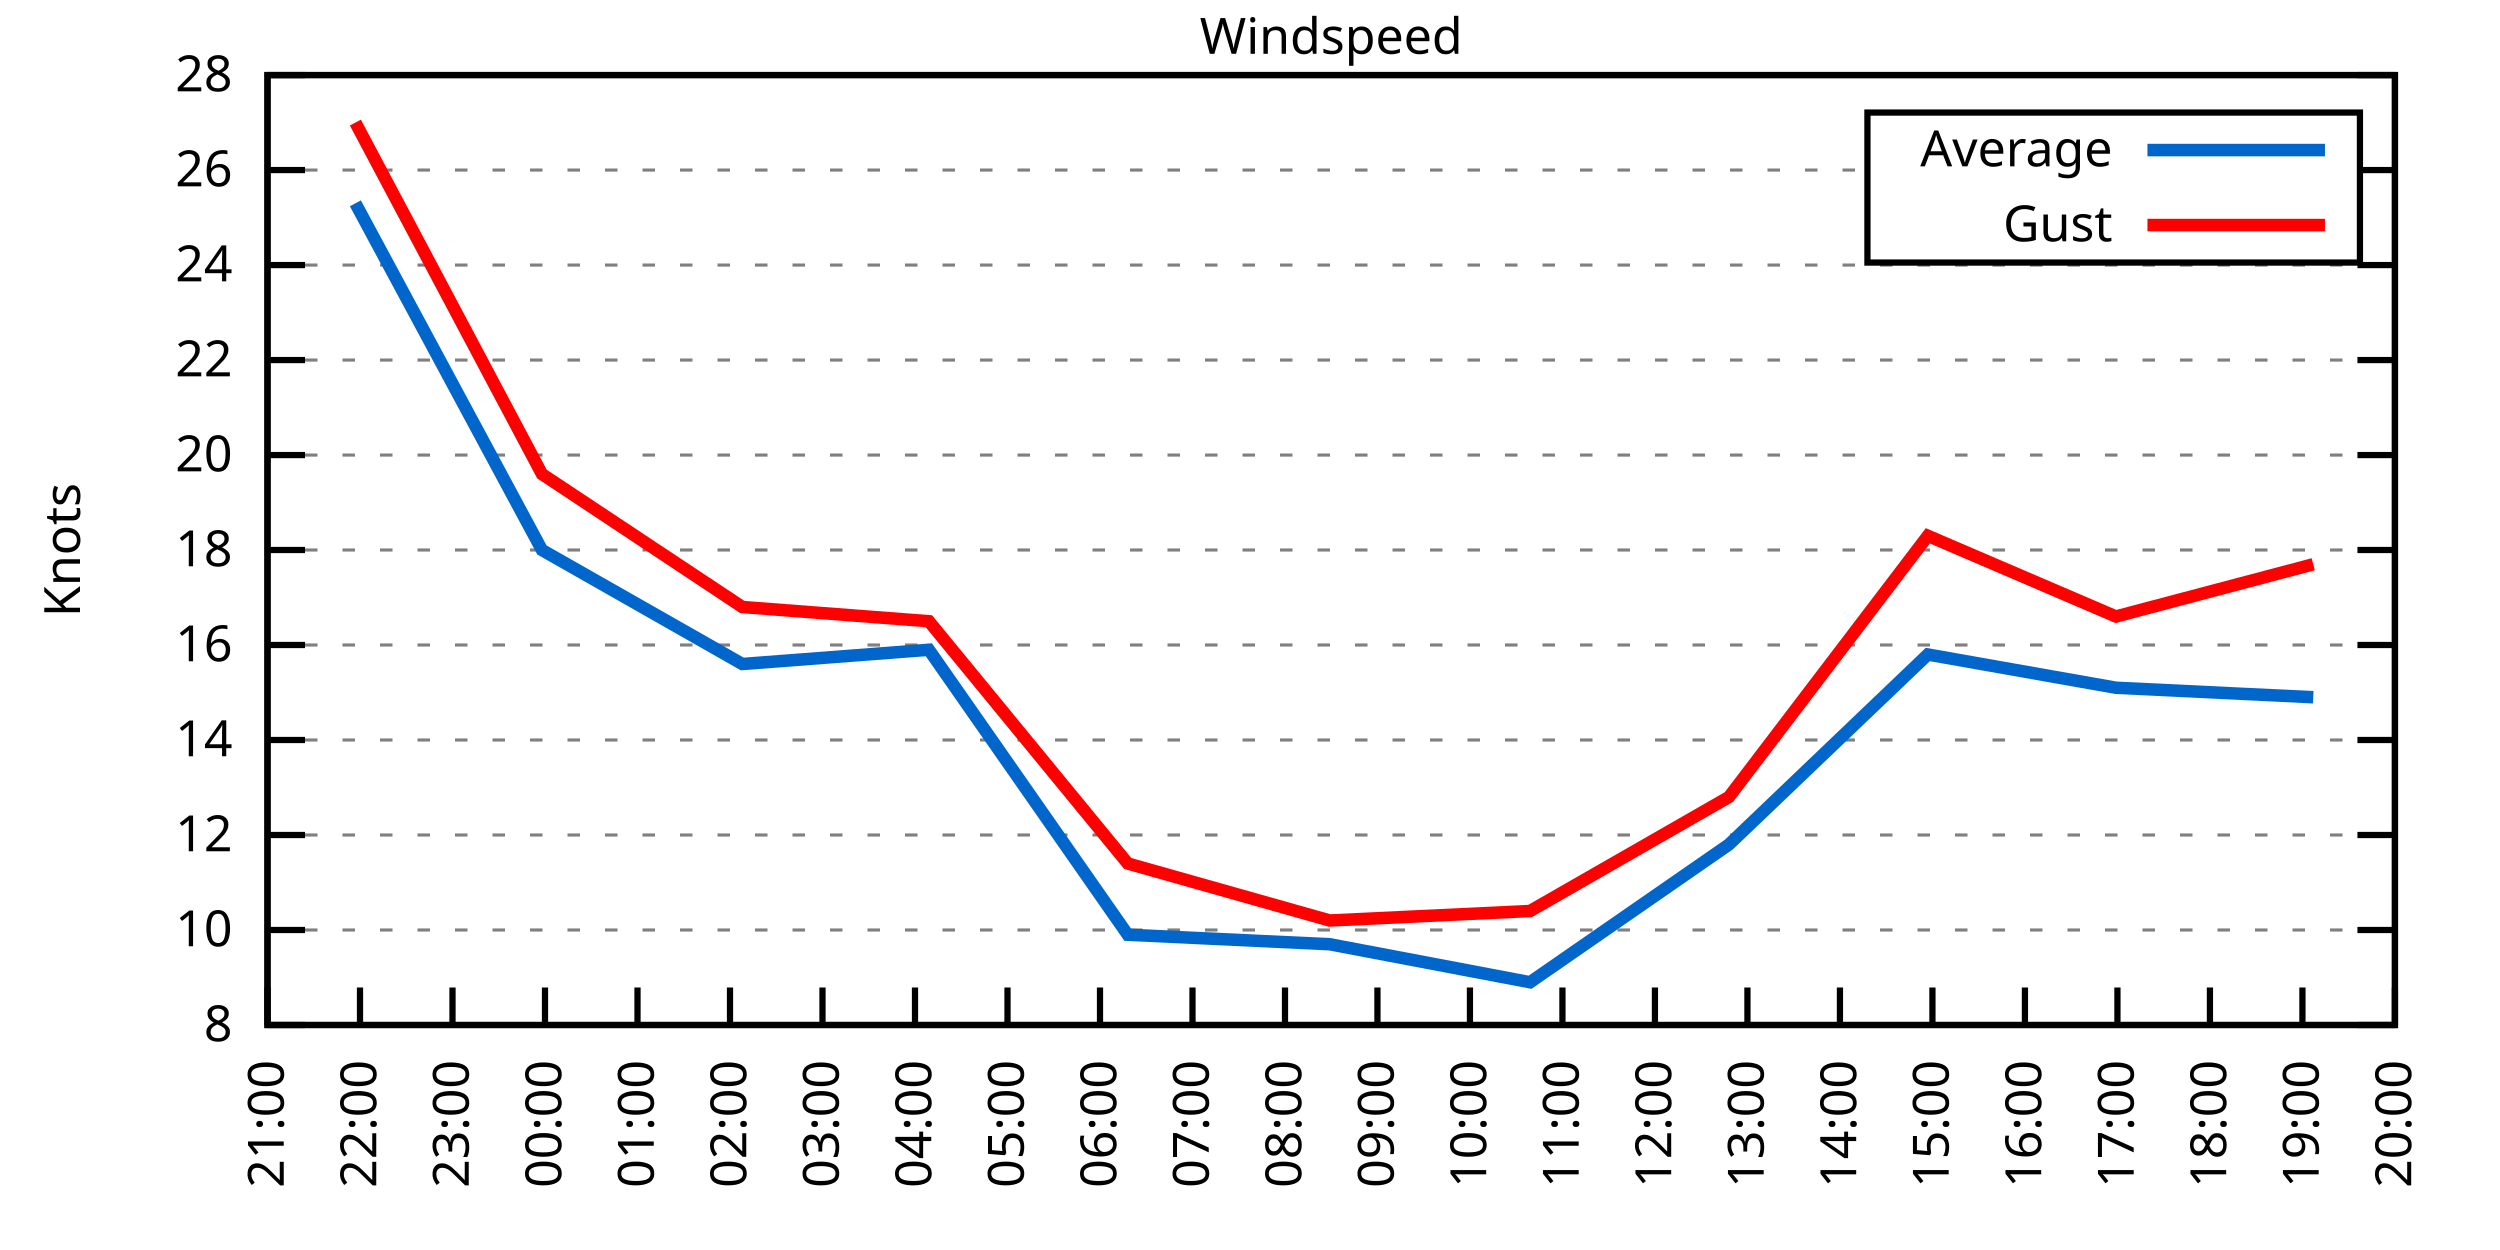
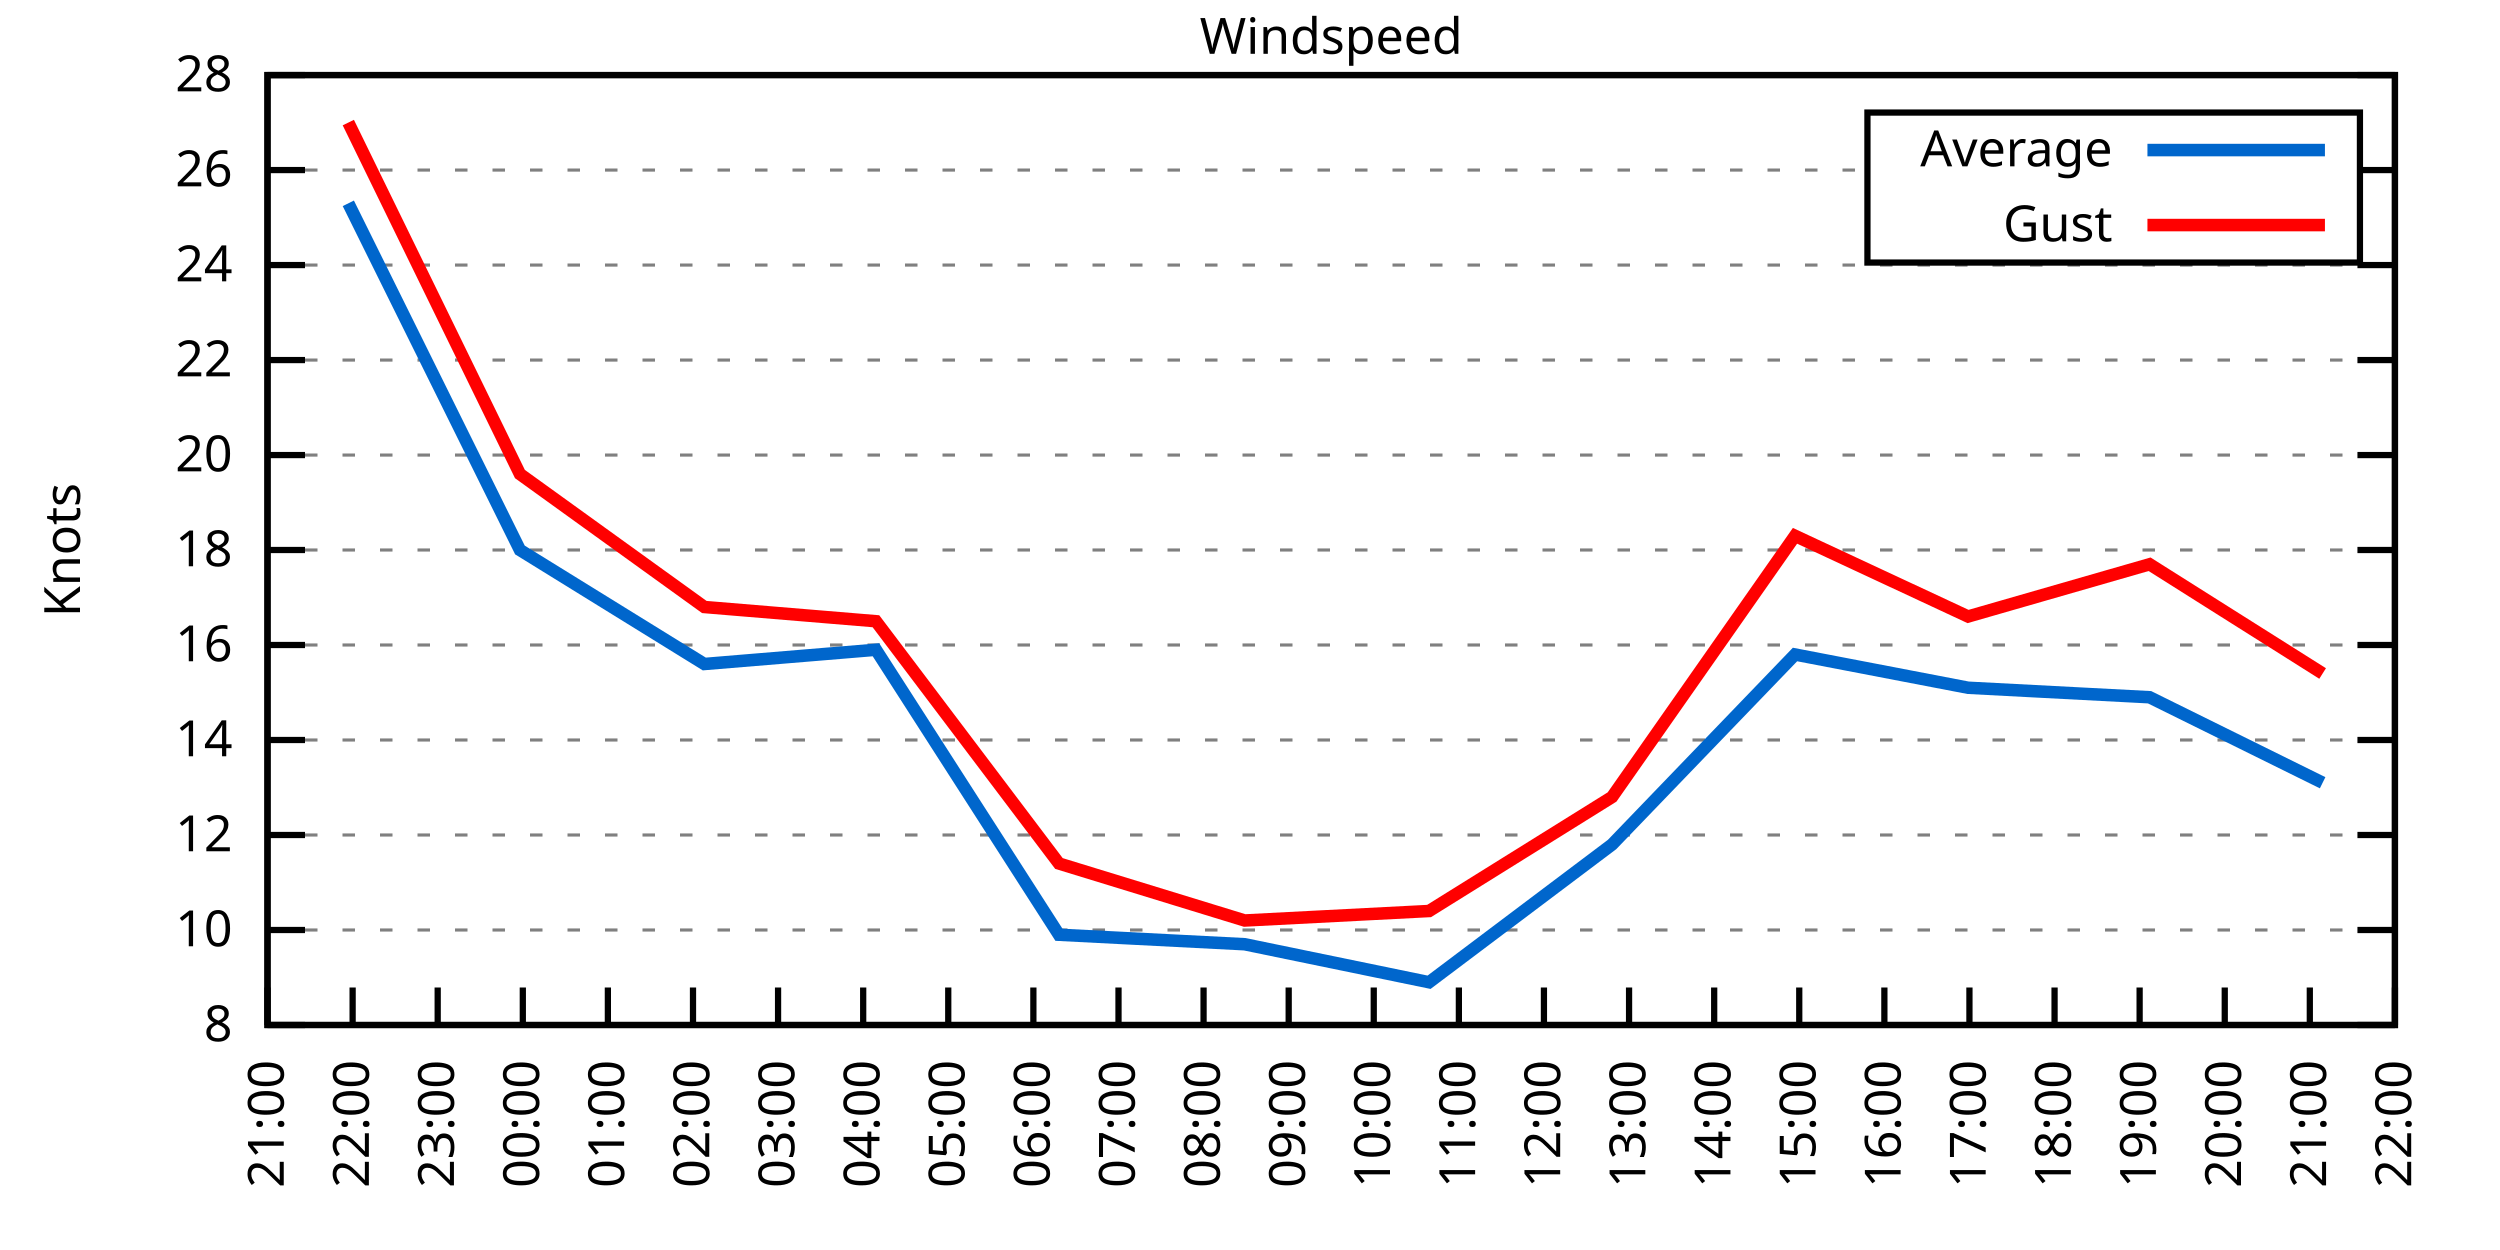
<svg xmlns="http://www.w3.org/2000/svg" xmlns:xlink="http://www.w3.org/1999/xlink" width="400" height="200" viewBox="0 0 400 200">
  <g id="gnuplot_canvas">
    <rect x="0" y="0" width="400" height="200" fill="none" />
    <defs>
      <circle id="gpDot" r="0.5" stroke-width="0.5" stroke="currentColor" />
      <path id="gpPt0" stroke-width="0.333" stroke="currentColor" d="M-1,0 h2 M0,-1 v2" />
      <path id="gpPt1" stroke-width="0.333" stroke="currentColor" d="M-1,-1 L1,1 M1,-1 L-1,1" />
      <path id="gpPt2" stroke-width="0.333" stroke="currentColor" d="M-1,0 L1,0 M0,-1 L0,1 M-1,-1 L1,1 M-1,1 L1,-1" />
      <rect id="gpPt3" stroke-width="0.333" stroke="currentColor" x="-1" y="-1" width="2" height="2" />
      <rect id="gpPt4" stroke-width="0.333" stroke="currentColor" fill="currentColor" x="-1" y="-1" width="2" height="2" />
      <circle id="gpPt5" stroke-width="0.333" stroke="currentColor" cx="0" cy="0" r="1" />
      <use xlink:href="#gpPt5" id="gpPt6" fill="currentColor" stroke="none" />
      <path id="gpPt7" stroke-width="0.333" stroke="currentColor" d="M0,-1.33 L-1.33,0.67 L1.33,0.67 z" />
      <use xlink:href="#gpPt7" id="gpPt8" fill="currentColor" stroke="none" />
      <use xlink:href="#gpPt7" id="gpPt9" stroke="currentColor" transform="rotate(180)" />
      <use xlink:href="#gpPt9" id="gpPt10" fill="currentColor" stroke="none" />
      <use xlink:href="#gpPt3" id="gpPt11" stroke="currentColor" transform="rotate(45)" />
      <use xlink:href="#gpPt11" id="gpPt12" fill="currentColor" stroke="none" />
      <path id="gpPt13" stroke-width="0.333" stroke="currentColor" d="M0,1.330 L1.265,0.411 L0.782,-1.067 L-0.782,-1.076 L-1.265,0.411 z" />
      <use xlink:href="#gpPt13" id="gpPt14" fill="currentColor" stroke="none" />
      <filter id="textbox" filterUnits="objectBoundingBox" x="0" y="0" height="1" width="1">
        <feFlood flood-color="white" flood-opacity="1" result="bgnd" />
        <feComposite in="SourceGraphic" in2="bgnd" operator="atop" />
      </filter>
      <filter id="greybox" filterUnits="objectBoundingBox" x="0" y="0" height="1" width="1">
        <feFlood flood-color="lightgrey" flood-opacity="1" result="grey" />
        <feComposite in="SourceGraphic" in2="grey" operator="atop" />
      </filter>
    </defs>
    <g fill="none" color="white" stroke="currentColor" stroke-width="1.00" stroke-linecap="butt" stroke-linejoin="miter">
</g>
    <g fill="none" color="black" stroke="currentColor" stroke-width="1.00" stroke-linecap="butt" stroke-linejoin="miter">
      <g stroke="none" shape-rendering="crispEdges">
        <polygon fill="rgb(255, 255, 255)" points="42.80,164.00 383.18,164.00 383.18,12.02 42.80,12.02 " />
      </g>
    </g>
    <g fill="none" color="black" stroke="currentColor" stroke-width="1.00" stroke-linecap="butt" stroke-linejoin="miter">
</g>
    <g fill="none" color="black" stroke="black" stroke-width="0.50" stroke-linecap="butt" stroke-linejoin="miter">
</g>
    <g fill="none" color="gray" stroke="currentColor" stroke-width="0.50" stroke-linecap="butt" stroke-linejoin="miter">
      <path stroke="gray" stroke-dasharray="2,4" class="gridline" d="M42.80,164.00 L383.19,164.00  " />
    </g>
    <g fill="none" color="gray" stroke="gray" stroke-width="1.00" stroke-linecap="butt" stroke-linejoin="miter">
</g>
    <g fill="none" color="black" stroke="currentColor" stroke-width="1.00" stroke-linecap="butt" stroke-linejoin="miter">
      <path stroke="black" d="M42.80,164.00 L48.80,164.00 M383.19,164.00 L377.19,164.00  " />
      <g transform="translate(37.20,166.60)" stroke="none" fill="black" font-family="Sans" font-size="8.00" text-anchor="end">
        <text>
          <tspan font-family="Sans"> 8</tspan>
        </text>
      </g>
    </g>
    <g fill="none" color="black" stroke="currentColor" stroke-width="1.00" stroke-linecap="butt" stroke-linejoin="miter">
</g>
    <g fill="none" color="black" stroke="black" stroke-width="0.50" stroke-linecap="butt" stroke-linejoin="miter">
</g>
    <g fill="none" color="gray" stroke="currentColor" stroke-width="0.50" stroke-linecap="butt" stroke-linejoin="miter">
      <path stroke="gray" stroke-dasharray="2,4" class="gridline" d="M42.80,148.80 L383.19,148.80  " />
    </g>
    <g fill="none" color="gray" stroke="gray" stroke-width="1.00" stroke-linecap="butt" stroke-linejoin="miter">
</g>
    <g fill="none" color="black" stroke="currentColor" stroke-width="1.00" stroke-linecap="butt" stroke-linejoin="miter">
      <path stroke="black" d="M42.80,148.80 L48.80,148.80 M383.19,148.80 L377.19,148.80  " />
      <g transform="translate(37.20,151.40)" stroke="none" fill="black" font-family="Sans" font-size="8.00" text-anchor="end">
        <text>
          <tspan font-family="Sans"> 10</tspan>
        </text>
      </g>
    </g>
    <g fill="none" color="black" stroke="currentColor" stroke-width="1.00" stroke-linecap="butt" stroke-linejoin="miter">
</g>
    <g fill="none" color="black" stroke="black" stroke-width="0.50" stroke-linecap="butt" stroke-linejoin="miter">
</g>
    <g fill="none" color="gray" stroke="currentColor" stroke-width="0.50" stroke-linecap="butt" stroke-linejoin="miter">
      <path stroke="gray" stroke-dasharray="2,4" class="gridline" d="M42.80,133.60 L383.19,133.60  " />
    </g>
    <g fill="none" color="gray" stroke="gray" stroke-width="1.00" stroke-linecap="butt" stroke-linejoin="miter">
</g>
    <g fill="none" color="black" stroke="currentColor" stroke-width="1.00" stroke-linecap="butt" stroke-linejoin="miter">
      <path stroke="black" d="M42.80,133.60 L48.80,133.60 M383.19,133.60 L377.19,133.60  " />
      <g transform="translate(37.20,136.20)" stroke="none" fill="black" font-family="Sans" font-size="8.00" text-anchor="end">
        <text>
          <tspan font-family="Sans"> 12</tspan>
        </text>
      </g>
    </g>
    <g fill="none" color="black" stroke="currentColor" stroke-width="1.00" stroke-linecap="butt" stroke-linejoin="miter">
</g>
    <g fill="none" color="black" stroke="black" stroke-width="0.50" stroke-linecap="butt" stroke-linejoin="miter">
</g>
    <g fill="none" color="gray" stroke="currentColor" stroke-width="0.50" stroke-linecap="butt" stroke-linejoin="miter">
      <path stroke="gray" stroke-dasharray="2,4" class="gridline" d="M42.80,118.40 L383.19,118.40  " />
    </g>
    <g fill="none" color="gray" stroke="gray" stroke-width="1.00" stroke-linecap="butt" stroke-linejoin="miter">
</g>
    <g fill="none" color="black" stroke="currentColor" stroke-width="1.00" stroke-linecap="butt" stroke-linejoin="miter">
      <path stroke="black" d="M42.80,118.40 L48.80,118.40 M383.19,118.40 L377.19,118.40  " />
      <g transform="translate(37.20,121.00)" stroke="none" fill="black" font-family="Sans" font-size="8.00" text-anchor="end">
        <text>
          <tspan font-family="Sans"> 14</tspan>
        </text>
      </g>
    </g>
    <g fill="none" color="black" stroke="currentColor" stroke-width="1.00" stroke-linecap="butt" stroke-linejoin="miter">
</g>
    <g fill="none" color="black" stroke="black" stroke-width="0.50" stroke-linecap="butt" stroke-linejoin="miter">
</g>
    <g fill="none" color="gray" stroke="currentColor" stroke-width="0.50" stroke-linecap="butt" stroke-linejoin="miter">
      <path stroke="gray" stroke-dasharray="2,4" class="gridline" d="M42.80,103.20 L383.19,103.20  " />
    </g>
    <g fill="none" color="gray" stroke="gray" stroke-width="1.00" stroke-linecap="butt" stroke-linejoin="miter">
</g>
    <g fill="none" color="black" stroke="currentColor" stroke-width="1.00" stroke-linecap="butt" stroke-linejoin="miter">
      <path stroke="black" d="M42.80,103.20 L48.80,103.20 M383.19,103.20 L377.19,103.20  " />
      <g transform="translate(37.20,105.80)" stroke="none" fill="black" font-family="Sans" font-size="8.00" text-anchor="end">
        <text>
          <tspan font-family="Sans"> 16</tspan>
        </text>
      </g>
    </g>
    <g fill="none" color="black" stroke="currentColor" stroke-width="1.00" stroke-linecap="butt" stroke-linejoin="miter">
</g>
    <g fill="none" color="black" stroke="black" stroke-width="0.50" stroke-linecap="butt" stroke-linejoin="miter">
</g>
    <g fill="none" color="gray" stroke="currentColor" stroke-width="0.50" stroke-linecap="butt" stroke-linejoin="miter">
      <path stroke="gray" stroke-dasharray="2,4" class="gridline" d="M42.80,88.00 L383.19,88.00  " />
    </g>
    <g fill="none" color="gray" stroke="gray" stroke-width="1.00" stroke-linecap="butt" stroke-linejoin="miter">
</g>
    <g fill="none" color="black" stroke="currentColor" stroke-width="1.00" stroke-linecap="butt" stroke-linejoin="miter">
      <path stroke="black" d="M42.80,88.00 L48.80,88.00 M383.19,88.00 L377.19,88.00  " />
      <g transform="translate(37.20,90.60)" stroke="none" fill="black" font-family="Sans" font-size="8.00" text-anchor="end">
        <text>
          <tspan font-family="Sans"> 18</tspan>
        </text>
      </g>
    </g>
    <g fill="none" color="black" stroke="currentColor" stroke-width="1.00" stroke-linecap="butt" stroke-linejoin="miter">
</g>
    <g fill="none" color="black" stroke="black" stroke-width="0.50" stroke-linecap="butt" stroke-linejoin="miter">
</g>
    <g fill="none" color="gray" stroke="currentColor" stroke-width="0.50" stroke-linecap="butt" stroke-linejoin="miter">
      <path stroke="gray" stroke-dasharray="2,4" class="gridline" d="M42.80,72.81 L383.19,72.81  " />
    </g>
    <g fill="none" color="gray" stroke="gray" stroke-width="1.00" stroke-linecap="butt" stroke-linejoin="miter">
</g>
    <g fill="none" color="black" stroke="currentColor" stroke-width="1.00" stroke-linecap="butt" stroke-linejoin="miter">
      <path stroke="black" d="M42.80,72.81 L48.80,72.81 M383.19,72.81 L377.19,72.81  " />
      <g transform="translate(37.20,75.41)" stroke="none" fill="black" font-family="Sans" font-size="8.00" text-anchor="end">
        <text>
          <tspan font-family="Sans"> 20</tspan>
        </text>
      </g>
    </g>
    <g fill="none" color="black" stroke="currentColor" stroke-width="1.00" stroke-linecap="butt" stroke-linejoin="miter">
</g>
    <g fill="none" color="black" stroke="black" stroke-width="0.50" stroke-linecap="butt" stroke-linejoin="miter">
</g>
    <g fill="none" color="gray" stroke="currentColor" stroke-width="0.50" stroke-linecap="butt" stroke-linejoin="miter">
      <path stroke="gray" stroke-dasharray="2,4" class="gridline" d="M42.80,57.61 L383.19,57.61  " />
    </g>
    <g fill="none" color="gray" stroke="gray" stroke-width="1.00" stroke-linecap="butt" stroke-linejoin="miter">
</g>
    <g fill="none" color="black" stroke="currentColor" stroke-width="1.00" stroke-linecap="butt" stroke-linejoin="miter">
      <path stroke="black" d="M42.80,57.61 L48.80,57.61 M383.19,57.61 L377.19,57.61  " />
      <g transform="translate(37.20,60.21)" stroke="none" fill="black" font-family="Sans" font-size="8.00" text-anchor="end">
        <text>
          <tspan font-family="Sans"> 22</tspan>
        </text>
      </g>
    </g>
    <g fill="none" color="black" stroke="currentColor" stroke-width="1.00" stroke-linecap="butt" stroke-linejoin="miter">
</g>
    <g fill="none" color="black" stroke="black" stroke-width="0.50" stroke-linecap="butt" stroke-linejoin="miter">
</g>
    <g fill="none" color="gray" stroke="currentColor" stroke-width="0.50" stroke-linecap="butt" stroke-linejoin="miter">
      <path stroke="gray" stroke-dasharray="2,4" class="gridline" d="M42.80,42.41 L383.19,42.41  " />
    </g>
    <g fill="none" color="gray" stroke="gray" stroke-width="1.00" stroke-linecap="butt" stroke-linejoin="miter">
</g>
    <g fill="none" color="black" stroke="currentColor" stroke-width="1.00" stroke-linecap="butt" stroke-linejoin="miter">
      <path stroke="black" d="M42.80,42.41 L48.80,42.41 M383.19,42.41 L377.19,42.41  " />
      <g transform="translate(37.20,45.01)" stroke="none" fill="black" font-family="Sans" font-size="8.00" text-anchor="end">
        <text>
          <tspan font-family="Sans"> 24</tspan>
        </text>
      </g>
    </g>
    <g fill="none" color="black" stroke="currentColor" stroke-width="1.00" stroke-linecap="butt" stroke-linejoin="miter">
</g>
    <g fill="none" color="black" stroke="black" stroke-width="0.50" stroke-linecap="butt" stroke-linejoin="miter">
</g>
    <g fill="none" color="gray" stroke="currentColor" stroke-width="0.50" stroke-linecap="butt" stroke-linejoin="miter">
      <path stroke="gray" stroke-dasharray="2,4" class="gridline" d="M42.80,27.21 L298.79,27.21 M377.59,27.21 L383.19,27.21  " />
    </g>
    <g fill="none" color="gray" stroke="gray" stroke-width="1.00" stroke-linecap="butt" stroke-linejoin="miter">
</g>
    <g fill="none" color="black" stroke="currentColor" stroke-width="1.00" stroke-linecap="butt" stroke-linejoin="miter">
      <path stroke="black" d="M42.80,27.21 L48.80,27.21 M383.19,27.21 L377.19,27.21  " />
      <g transform="translate(37.20,29.81)" stroke="none" fill="black" font-family="Sans" font-size="8.00" text-anchor="end">
        <text>
          <tspan font-family="Sans"> 26</tspan>
        </text>
      </g>
    </g>
    <g fill="none" color="black" stroke="currentColor" stroke-width="1.00" stroke-linecap="butt" stroke-linejoin="miter">
</g>
    <g fill="none" color="black" stroke="black" stroke-width="0.50" stroke-linecap="butt" stroke-linejoin="miter">
</g>
    <g fill="none" color="gray" stroke="currentColor" stroke-width="0.50" stroke-linecap="butt" stroke-linejoin="miter">
      <path stroke="gray" stroke-dasharray="2,4" class="gridline" d="M42.80,12.01 L383.19,12.01  " />
    </g>
    <g fill="none" color="gray" stroke="gray" stroke-width="1.00" stroke-linecap="butt" stroke-linejoin="miter">
</g>
    <g fill="none" color="black" stroke="currentColor" stroke-width="1.00" stroke-linecap="butt" stroke-linejoin="miter">
      <path stroke="black" d="M42.80,12.01 L48.80,12.01 M383.19,12.01 L377.19,12.01  " />
      <g transform="translate(37.20,14.61)" stroke="none" fill="black" font-family="Sans" font-size="8.00" text-anchor="end">
        <text>
          <tspan font-family="Sans"> 28</tspan>
        </text>
      </g>
    </g>
    <g fill="none" color="black" stroke="currentColor" stroke-width="1.00" stroke-linecap="butt" stroke-linejoin="miter">
      <path stroke="black" d="M42.80,164.00 L42.80,158.00  " />
      <g transform="translate(45.40,169.60) rotate(270.00)" stroke="none" fill="black" font-family="Sans" font-size="8.00" text-anchor="end">
        <text>
          <tspan font-family="Sans">21:00</tspan>
        </text>
      </g>
    </g>
    <g fill="none" color="black" stroke="currentColor" stroke-width="1.00" stroke-linecap="butt" stroke-linejoin="miter">
-       <path stroke="black" d="M57.60,164.00 L57.60,158.00  " />
-       <g transform="translate(60.20,169.60) rotate(270.00)" stroke="none" fill="black" font-family="Sans" font-size="8.00" text-anchor="end">
+       <path stroke="black" d="M56.42,164.00 L56.42,158.00  " />
+       <g transform="translate(59.02,169.60) rotate(270.00)" stroke="none" fill="black" font-family="Sans" font-size="8.00" text-anchor="end">
        <text>
          <tspan font-family="Sans">22:00</tspan>
        </text>
      </g>
    </g>
    <g fill="none" color="black" stroke="currentColor" stroke-width="1.00" stroke-linecap="butt" stroke-linejoin="miter">
-       <path stroke="black" d="M72.40,164.00 L72.40,158.00  " />
-       <g transform="translate(75.00,169.60) rotate(270.00)" stroke="none" fill="black" font-family="Sans" font-size="8.00" text-anchor="end">
+       <path stroke="black" d="M70.03,164.00 L70.03,158.00  " />
+       <g transform="translate(72.63,169.60) rotate(270.00)" stroke="none" fill="black" font-family="Sans" font-size="8.00" text-anchor="end">
        <text>
          <tspan font-family="Sans">23:00</tspan>
        </text>
      </g>
    </g>
    <g fill="none" color="black" stroke="currentColor" stroke-width="1.00" stroke-linecap="butt" stroke-linejoin="miter">
-       <path stroke="black" d="M87.20,164.00 L87.20,158.00  " />
-       <g transform="translate(89.80,169.60) rotate(270.00)" stroke="none" fill="black" font-family="Sans" font-size="8.00" text-anchor="end">
+       <path stroke="black" d="M83.65,164.00 L83.65,158.00  " />
+       <g transform="translate(86.25,169.60) rotate(270.00)" stroke="none" fill="black" font-family="Sans" font-size="8.00" text-anchor="end">
        <text>
          <tspan font-family="Sans">00:00</tspan>
        </text>
      </g>
    </g>
    <g fill="none" color="black" stroke="currentColor" stroke-width="1.00" stroke-linecap="butt" stroke-linejoin="miter">
-       <path stroke="black" d="M102.00,164.00 L102.00,158.00  " />
-       <g transform="translate(104.60,169.60) rotate(270.00)" stroke="none" fill="black" font-family="Sans" font-size="8.00" text-anchor="end">
+       <path stroke="black" d="M97.26,164.00 L97.26,158.00  " />
+       <g transform="translate(99.86,169.60) rotate(270.00)" stroke="none" fill="black" font-family="Sans" font-size="8.00" text-anchor="end">
        <text>
          <tspan font-family="Sans">01:00</tspan>
        </text>
      </g>
    </g>
    <g fill="none" color="black" stroke="currentColor" stroke-width="1.00" stroke-linecap="butt" stroke-linejoin="miter">
-       <path stroke="black" d="M116.80,164.00 L116.80,158.00  " />
-       <g transform="translate(119.40,169.60) rotate(270.00)" stroke="none" fill="black" font-family="Sans" font-size="8.00" text-anchor="end">
+       <path stroke="black" d="M110.88,164.00 L110.88,158.00  " />
+       <g transform="translate(113.48,169.60) rotate(270.00)" stroke="none" fill="black" font-family="Sans" font-size="8.00" text-anchor="end">
        <text>
          <tspan font-family="Sans">02:00</tspan>
        </text>
      </g>
    </g>
    <g fill="none" color="black" stroke="currentColor" stroke-width="1.00" stroke-linecap="butt" stroke-linejoin="miter">
-       <path stroke="black" d="M131.60,164.00 L131.60,158.00  " />
-       <g transform="translate(134.20,169.60) rotate(270.00)" stroke="none" fill="black" font-family="Sans" font-size="8.00" text-anchor="end">
+       <path stroke="black" d="M124.49,164.00 L124.49,158.00  " />
+       <g transform="translate(127.09,169.60) rotate(270.00)" stroke="none" fill="black" font-family="Sans" font-size="8.00" text-anchor="end">
        <text>
          <tspan font-family="Sans">03:00</tspan>
        </text>
      </g>
    </g>
    <g fill="none" color="black" stroke="currentColor" stroke-width="1.00" stroke-linecap="butt" stroke-linejoin="miter">
-       <path stroke="black" d="M146.40,164.00 L146.40,158.00  " />
-       <g transform="translate(149.00,169.60) rotate(270.00)" stroke="none" fill="black" font-family="Sans" font-size="8.00" text-anchor="end">
+       <path stroke="black" d="M138.11,164.00 L138.11,158.00  " />
+       <g transform="translate(140.71,169.60) rotate(270.00)" stroke="none" fill="black" font-family="Sans" font-size="8.00" text-anchor="end">
        <text>
          <tspan font-family="Sans">04:00</tspan>
        </text>
      </g>
    </g>
    <g fill="none" color="black" stroke="currentColor" stroke-width="1.00" stroke-linecap="butt" stroke-linejoin="miter">
-       <path stroke="black" d="M161.20,164.00 L161.20,158.00  " />
-       <g transform="translate(163.80,169.60) rotate(270.00)" stroke="none" fill="black" font-family="Sans" font-size="8.00" text-anchor="end">
+       <path stroke="black" d="M151.72,164.00 L151.72,158.00  " />
+       <g transform="translate(154.32,169.60) rotate(270.00)" stroke="none" fill="black" font-family="Sans" font-size="8.00" text-anchor="end">
        <text>
          <tspan font-family="Sans">05:00</tspan>
        </text>
      </g>
    </g>
    <g fill="none" color="black" stroke="currentColor" stroke-width="1.00" stroke-linecap="butt" stroke-linejoin="miter">
-       <path stroke="black" d="M176.00,164.00 L176.00,158.00  " />
-       <g transform="translate(178.60,169.60) rotate(270.00)" stroke="none" fill="black" font-family="Sans" font-size="8.00" text-anchor="end">
+       <path stroke="black" d="M165.34,164.00 L165.34,158.00  " />
+       <g transform="translate(167.94,169.60) rotate(270.00)" stroke="none" fill="black" font-family="Sans" font-size="8.00" text-anchor="end">
        <text>
          <tspan font-family="Sans">06:00</tspan>
        </text>
      </g>
    </g>
    <g fill="none" color="black" stroke="currentColor" stroke-width="1.00" stroke-linecap="butt" stroke-linejoin="miter">
-       <path stroke="black" d="M190.80,164.00 L190.80,158.00  " />
-       <g transform="translate(193.40,169.60) rotate(270.00)" stroke="none" fill="black" font-family="Sans" font-size="8.00" text-anchor="end">
+       <path stroke="black" d="M178.96,164.00 L178.96,158.00  " />
+       <g transform="translate(181.56,169.60) rotate(270.00)" stroke="none" fill="black" font-family="Sans" font-size="8.00" text-anchor="end">
        <text>
          <tspan font-family="Sans">07:00</tspan>
        </text>
      </g>
    </g>
    <g fill="none" color="black" stroke="currentColor" stroke-width="1.00" stroke-linecap="butt" stroke-linejoin="miter">
-       <path stroke="black" d="M205.60,164.00 L205.60,158.00  " />
-       <g transform="translate(208.20,169.60) rotate(270.00)" stroke="none" fill="black" font-family="Sans" font-size="8.00" text-anchor="end">
+       <path stroke="black" d="M192.57,164.00 L192.57,158.00  " />
+       <g transform="translate(195.17,169.60) rotate(270.00)" stroke="none" fill="black" font-family="Sans" font-size="8.00" text-anchor="end">
        <text>
          <tspan font-family="Sans">08:00</tspan>
        </text>
      </g>
    </g>
    <g fill="none" color="black" stroke="currentColor" stroke-width="1.00" stroke-linecap="butt" stroke-linejoin="miter">
-       <path stroke="black" d="M220.39,164.00 L220.39,158.00  " />
-       <g transform="translate(222.99,169.60) rotate(270.00)" stroke="none" fill="black" font-family="Sans" font-size="8.00" text-anchor="end">
+       <path stroke="black" d="M206.19,164.00 L206.19,158.00  " />
+       <g transform="translate(208.79,169.60) rotate(270.00)" stroke="none" fill="black" font-family="Sans" font-size="8.00" text-anchor="end">
        <text>
          <tspan font-family="Sans">09:00</tspan>
        </text>
      </g>
    </g>
    <g fill="none" color="black" stroke="currentColor" stroke-width="1.00" stroke-linecap="butt" stroke-linejoin="miter">
-       <path stroke="black" d="M235.19,164.00 L235.19,158.00  " />
-       <g transform="translate(237.79,169.60) rotate(270.00)" stroke="none" fill="black" font-family="Sans" font-size="8.00" text-anchor="end">
+       <path stroke="black" d="M219.80,164.00 L219.80,158.00  " />
+       <g transform="translate(222.40,169.60) rotate(270.00)" stroke="none" fill="black" font-family="Sans" font-size="8.00" text-anchor="end">
        <text>
          <tspan font-family="Sans">10:00</tspan>
        </text>
      </g>
    </g>
    <g fill="none" color="black" stroke="currentColor" stroke-width="1.00" stroke-linecap="butt" stroke-linejoin="miter">
-       <path stroke="black" d="M249.99,164.00 L249.99,158.00  " />
-       <g transform="translate(252.59,169.60) rotate(270.00)" stroke="none" fill="black" font-family="Sans" font-size="8.00" text-anchor="end">
+       <path stroke="black" d="M233.42,164.00 L233.42,158.00  " />
+       <g transform="translate(236.02,169.60) rotate(270.00)" stroke="none" fill="black" font-family="Sans" font-size="8.00" text-anchor="end">
        <text>
          <tspan font-family="Sans">11:00</tspan>
        </text>
      </g>
    </g>
    <g fill="none" color="black" stroke="currentColor" stroke-width="1.00" stroke-linecap="butt" stroke-linejoin="miter">
-       <path stroke="black" d="M264.79,164.00 L264.79,158.00  " />
-       <g transform="translate(267.39,169.60) rotate(270.00)" stroke="none" fill="black" font-family="Sans" font-size="8.00" text-anchor="end">
+       <path stroke="black" d="M247.03,164.00 L247.03,158.00  " />
+       <g transform="translate(249.63,169.60) rotate(270.00)" stroke="none" fill="black" font-family="Sans" font-size="8.00" text-anchor="end">
        <text>
          <tspan font-family="Sans">12:00</tspan>
        </text>
      </g>
    </g>
    <g fill="none" color="black" stroke="currentColor" stroke-width="1.00" stroke-linecap="butt" stroke-linejoin="miter">
-       <path stroke="black" d="M279.59,164.00 L279.59,158.00  " />
-       <g transform="translate(282.19,169.60) rotate(270.00)" stroke="none" fill="black" font-family="Sans" font-size="8.00" text-anchor="end">
+       <path stroke="black" d="M260.65,164.00 L260.65,158.00  " />
+       <g transform="translate(263.25,169.60) rotate(270.00)" stroke="none" fill="black" font-family="Sans" font-size="8.00" text-anchor="end">
        <text>
          <tspan font-family="Sans">13:00</tspan>
        </text>
      </g>
    </g>
    <g fill="none" color="black" stroke="currentColor" stroke-width="1.00" stroke-linecap="butt" stroke-linejoin="miter">
-       <path stroke="black" d="M294.39,164.00 L294.39,158.00  " />
-       <g transform="translate(296.99,169.60) rotate(270.00)" stroke="none" fill="black" font-family="Sans" font-size="8.00" text-anchor="end">
+       <path stroke="black" d="M274.27,164.00 L274.27,158.00  " />
+       <g transform="translate(276.87,169.60) rotate(270.00)" stroke="none" fill="black" font-family="Sans" font-size="8.00" text-anchor="end">
        <text>
          <tspan font-family="Sans">14:00</tspan>
        </text>
      </g>
    </g>
    <g fill="none" color="black" stroke="currentColor" stroke-width="1.00" stroke-linecap="butt" stroke-linejoin="miter">
-       <path stroke="black" d="M309.19,164.00 L309.19,158.00  " />
-       <g transform="translate(311.79,169.60) rotate(270.00)" stroke="none" fill="black" font-family="Sans" font-size="8.00" text-anchor="end">
+       <path stroke="black" d="M287.88,164.00 L287.88,158.00  " />
+       <g transform="translate(290.48,169.60) rotate(270.00)" stroke="none" fill="black" font-family="Sans" font-size="8.00" text-anchor="end">
        <text>
          <tspan font-family="Sans">15:00</tspan>
        </text>
      </g>
    </g>
    <g fill="none" color="black" stroke="currentColor" stroke-width="1.00" stroke-linecap="butt" stroke-linejoin="miter">
-       <path stroke="black" d="M323.99,164.00 L323.99,158.00  " />
-       <g transform="translate(326.59,169.60) rotate(270.00)" stroke="none" fill="black" font-family="Sans" font-size="8.00" text-anchor="end">
+       <path stroke="black" d="M301.50,164.00 L301.50,158.00  " />
+       <g transform="translate(304.10,169.60) rotate(270.00)" stroke="none" fill="black" font-family="Sans" font-size="8.00" text-anchor="end">
        <text>
          <tspan font-family="Sans">16:00</tspan>
        </text>
      </g>
    </g>
    <g fill="none" color="black" stroke="currentColor" stroke-width="1.00" stroke-linecap="butt" stroke-linejoin="miter">
-       <path stroke="black" d="M338.79,164.00 L338.79,158.00  " />
-       <g transform="translate(341.39,169.60) rotate(270.00)" stroke="none" fill="black" font-family="Sans" font-size="8.00" text-anchor="end">
+       <path stroke="black" d="M315.11,164.00 L315.11,158.00  " />
+       <g transform="translate(317.71,169.60) rotate(270.00)" stroke="none" fill="black" font-family="Sans" font-size="8.00" text-anchor="end">
        <text>
          <tspan font-family="Sans">17:00</tspan>
        </text>
      </g>
    </g>
    <g fill="none" color="black" stroke="currentColor" stroke-width="1.00" stroke-linecap="butt" stroke-linejoin="miter">
-       <path stroke="black" d="M353.59,164.00 L353.59,158.00  " />
-       <g transform="translate(356.19,169.60) rotate(270.00)" stroke="none" fill="black" font-family="Sans" font-size="8.00" text-anchor="end">
+       <path stroke="black" d="M328.73,164.00 L328.73,158.00  " />
+       <g transform="translate(331.33,169.60) rotate(270.00)" stroke="none" fill="black" font-family="Sans" font-size="8.00" text-anchor="end">
        <text>
          <tspan font-family="Sans">18:00</tspan>
        </text>
      </g>
    </g>
    <g fill="none" color="black" stroke="currentColor" stroke-width="1.00" stroke-linecap="butt" stroke-linejoin="miter">
-       <path stroke="black" d="M368.39,164.00 L368.39,158.00  " />
-       <g transform="translate(370.99,169.60) rotate(270.00)" stroke="none" fill="black" font-family="Sans" font-size="8.00" text-anchor="end">
+       <path stroke="black" d="M342.34,164.00 L342.34,158.00  " />
+       <g transform="translate(344.94,169.60) rotate(270.00)" stroke="none" fill="black" font-family="Sans" font-size="8.00" text-anchor="end">
        <text>
          <tspan font-family="Sans">19:00</tspan>
+         </text>
+       </g>
+     </g>
+     <g fill="none" color="black" stroke="currentColor" stroke-width="1.00" stroke-linecap="butt" stroke-linejoin="miter">
+       <path stroke="black" d="M355.96,164.00 L355.96,158.00  " />
+       <g transform="translate(358.56,169.60) rotate(270.00)" stroke="none" fill="black" font-family="Sans" font-size="8.00" text-anchor="end">
+         <text>
+           <tspan font-family="Sans">20:00</tspan>
+         </text>
+       </g>
+     </g>
+     <g fill="none" color="black" stroke="currentColor" stroke-width="1.00" stroke-linecap="butt" stroke-linejoin="miter">
+       <path stroke="black" d="M369.57,164.00 L369.57,158.00  " />
+       <g transform="translate(372.17,169.60) rotate(270.00)" stroke="none" fill="black" font-family="Sans" font-size="8.00" text-anchor="end">
+         <text>
+           <tspan font-family="Sans">21:00</tspan>
        </text>
      </g>
    </g>
    <g fill="none" color="black" stroke="currentColor" stroke-width="1.00" stroke-linecap="butt" stroke-linejoin="miter">
      <path stroke="black" d="M383.19,164.00 L383.19,158.00  " />
      <g transform="translate(385.79,169.60) rotate(270.00)" stroke="none" fill="black" font-family="Sans" font-size="8.00" text-anchor="end">
        <text>
-           <tspan font-family="Sans">20:00</tspan>
+           <tspan font-family="Sans">22:00</tspan>
        </text>
      </g>
    </g>
    <g fill="none" color="black" stroke="currentColor" stroke-width="1.00" stroke-linecap="butt" stroke-linejoin="miter">
</g>
    <g fill="none" color="black" stroke="currentColor" stroke-width="1.00" stroke-linecap="butt" stroke-linejoin="miter">
      <path stroke="black" d="M42.80,12.01 L42.80,164.00 L383.19,164.00 L383.19,12.01 L42.80,12.01 Z  " />
    </g>
    <g fill="none" color="black" stroke="currentColor" stroke-width="1.00" stroke-linecap="butt" stroke-linejoin="miter">
</g>
    <g fill="none" color="black" stroke="currentColor" stroke-width="1.00" stroke-linecap="butt" stroke-linejoin="miter">
      <path stroke="black" d="M298.79,42.01 L298.79,18.01 L377.59,18.01 L377.59,42.01 L298.79,42.01 Z  " />
    </g>
    <g id="Windspeed_plot_1">
      <g fill="none" color="white" stroke="black" stroke-width="2.00" stroke-linecap="butt" stroke-linejoin="miter">
</g>
      <g fill="none" color="black" stroke="currentColor" stroke-width="2.00" stroke-linecap="butt" stroke-linejoin="miter">
        <g transform="translate(337.99,26.61)" stroke="none" fill="black" font-family="Sans" font-size="8.00" text-anchor="end">
          <text>
            <tspan font-family="Sans">Average</tspan>
          </text>
        </g>
      </g>
      <g fill="none" color="black" stroke="currentColor" stroke-width="2.00" stroke-linecap="butt" stroke-linejoin="miter">
-         <path stroke="rgb(  0, 102, 204)" d="M343.59,24.01 L371.99,24.01 M56.86,32.53 L86.71,88.00 L118.77,106.24 L148.62,103.96 L180.44,149.56 L212.75,151.08   L244.81,157.16 L276.63,135.12 L308.45,104.72 L338.54,110.04 L370.12,111.56  " />
+         <path stroke="rgb(  0, 102, 204)" d="M343.59,24.01 L371.99,24.01 M55.73,32.53 L83.19,88.00 L112.69,106.24 L140.15,103.96 L169.43,149.56 L199.15,151.08   L228.65,157.16 L257.93,135.12 L287.20,104.72 L314.89,110.04 L343.93,111.56 L371.62,125.24  " />
      </g>
    </g>
    <g id="Windspeed_plot_2">
      <g fill="none" color="black" stroke="currentColor" stroke-width="2.00" stroke-linecap="butt" stroke-linejoin="miter">
        <g transform="translate(337.99,38.61)" stroke="none" fill="black" font-family="Sans" font-size="8.00" text-anchor="end">
          <text>
            <tspan font-family="Sans">Gust</tspan>
          </text>
        </g>
      </g>
      <g fill="none" color="black" stroke="currentColor" stroke-width="2.00" stroke-linecap="butt" stroke-linejoin="miter">
-         <path stroke="rgb(255,   0,   0)" d="M343.59,36.01 L371.99,36.01 M56.86,19.61 L86.71,75.85 L118.77,97.12 L148.62,99.40 L180.44,138.16 L212.75,147.28   L244.81,145.76 L276.63,127.52 L308.45,85.73 L338.54,98.64 L370.12,90.28  " />
+         <path stroke="rgb(255,   0,   0)" d="M343.59,36.01 L371.99,36.01 M55.73,19.61 L83.19,75.85 L112.69,97.12 L140.15,99.40 L169.43,138.16 L199.15,147.28   L228.65,145.76 L257.93,127.52 L287.20,85.73 L314.89,98.64 L343.93,90.28 L371.62,107.76  " />
      </g>
    </g>
    <g fill="none" color="black" stroke="currentColor" stroke-width="2.00" stroke-linecap="butt" stroke-linejoin="miter">
</g>
    <g fill="none" color="black" stroke="black" stroke-width="1.00" stroke-linecap="butt" stroke-linejoin="miter">
</g>
    <g fill="none" color="black" stroke="currentColor" stroke-width="1.00" stroke-linecap="butt" stroke-linejoin="miter">
      <path stroke="black" d="M42.80,12.01 L42.80,164.00 L383.19,164.00 L383.19,12.01 L42.80,12.01 Z  " />
      <g transform="translate(12.80,88.01) rotate(270.00)" stroke="none" fill="black" font-family="Sans" font-size="8.00" text-anchor="middle">
        <text>
          <tspan font-family="Sans">Knots</tspan>
        </text>
      </g>
    </g>
    <g fill="none" color="black" stroke="currentColor" stroke-width="1.00" stroke-linecap="butt" stroke-linejoin="miter">
</g>
    <g fill="none" color="black" stroke="currentColor" stroke-width="1.00" stroke-linecap="butt" stroke-linejoin="miter">
      <g transform="translate(212.99,8.61)" stroke="none" fill="black" font-family="Sans" font-size="8.00" text-anchor="middle">
        <text>
          <tspan font-family="Sans">Windspeed</tspan>
        </text>
      </g>
    </g>
    <g fill="none" color="black" stroke="currentColor" stroke-width="1.00" stroke-linecap="butt" stroke-linejoin="miter">
</g>
  </g>
</svg>
